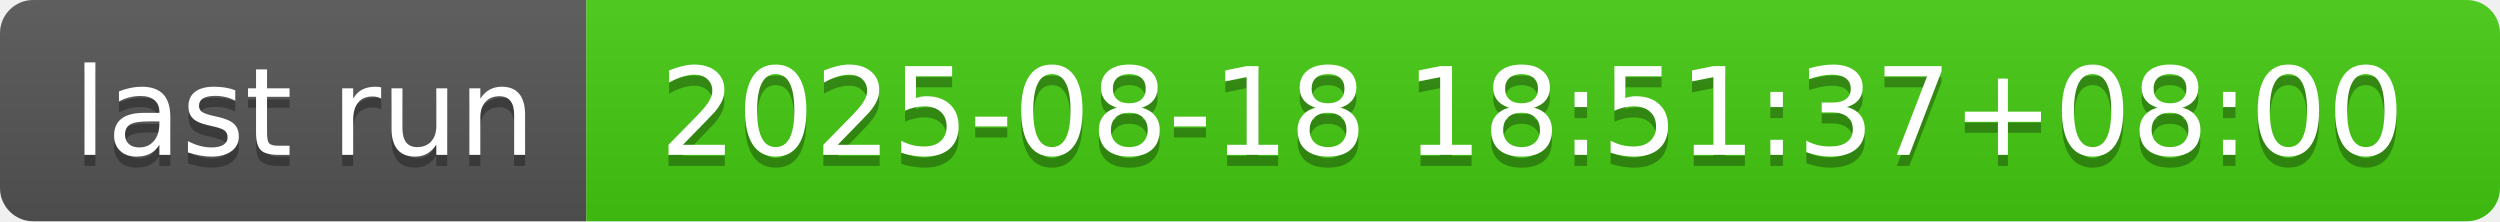
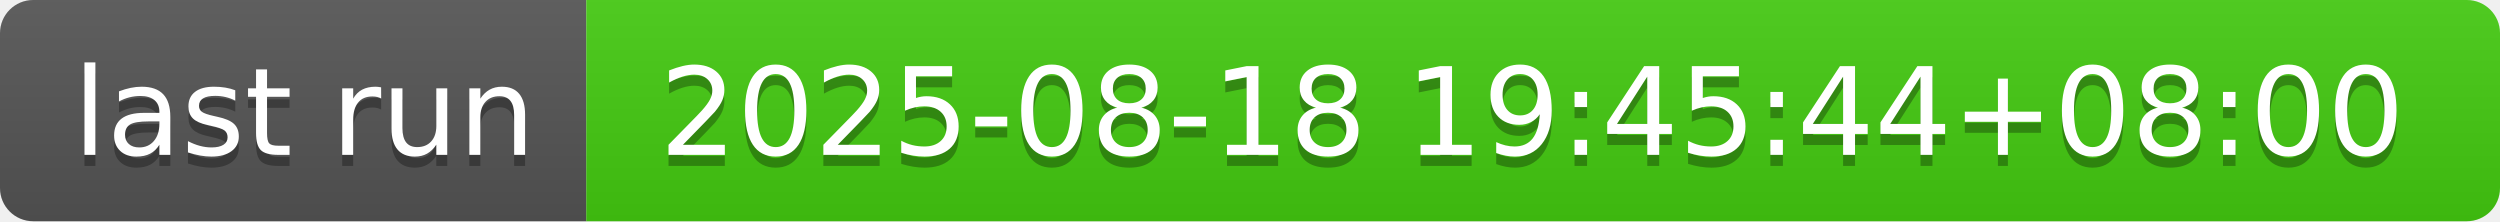
- <svg xmlns="http://www.w3.org/2000/svg" width="226" height="20" role="img" aria-label="last run: 2025-08-18 18:51:37+08:00">
+ <svg xmlns="http://www.w3.org/2000/svg" width="226" height="20" role="img" aria-label="last run: 2025-08-18 19:45:44+08:00">
  <linearGradient id="s" x2="0" y2="100%">
    <stop offset="0" stop-color="#bbb" stop-opacity=".1" />
    <stop offset="1" stop-opacity=".1" />
  </linearGradient>
  <clipPath id="r">
    <rect width="226" height="20" rx="3" fill="#fff" />
  </clipPath>
  <g clip-path="url(#r)">
    <rect width="53" height="20" fill="#555" />
    <rect x="53" width="173" height="20" fill="#4c1" />
    <rect width="226" height="20" fill="url(#s)" />
  </g>
  <g fill="#fff" text-anchor="middle" font-family="Verdana,Geneva,DejaVu Sans,sans-serif" text-rendering="geometricPrecision" font-size="110">
    <text aria-hidden="true" x="275" y="150" fill="#010101" fill-opacity=".3" transform="scale(.1)" textLength="430">last run</text>
    <text x="275" y="140" transform="scale(.1)" fill="#fff" textLength="430">last run</text>
-     <text aria-hidden="true" x="1385" y="150" fill="#010101" fill-opacity=".3" transform="scale(.1)" textLength="1630">2025-08-18 18:51:37+08:00</text>
-     <text x="1385" y="140" transform="scale(.1)" fill="#fff" textLength="1630">2025-08-18 18:51:37+08:00</text>
+     <text aria-hidden="true" x="1385" y="150" fill="#010101" fill-opacity=".3" transform="scale(.1)" textLength="1630">2025-08-18 19:45:44+08:00</text>
+     <text x="1385" y="140" transform="scale(.1)" fill="#fff" textLength="1630">2025-08-18 19:45:44+08:00</text>
  </g>
</svg>
